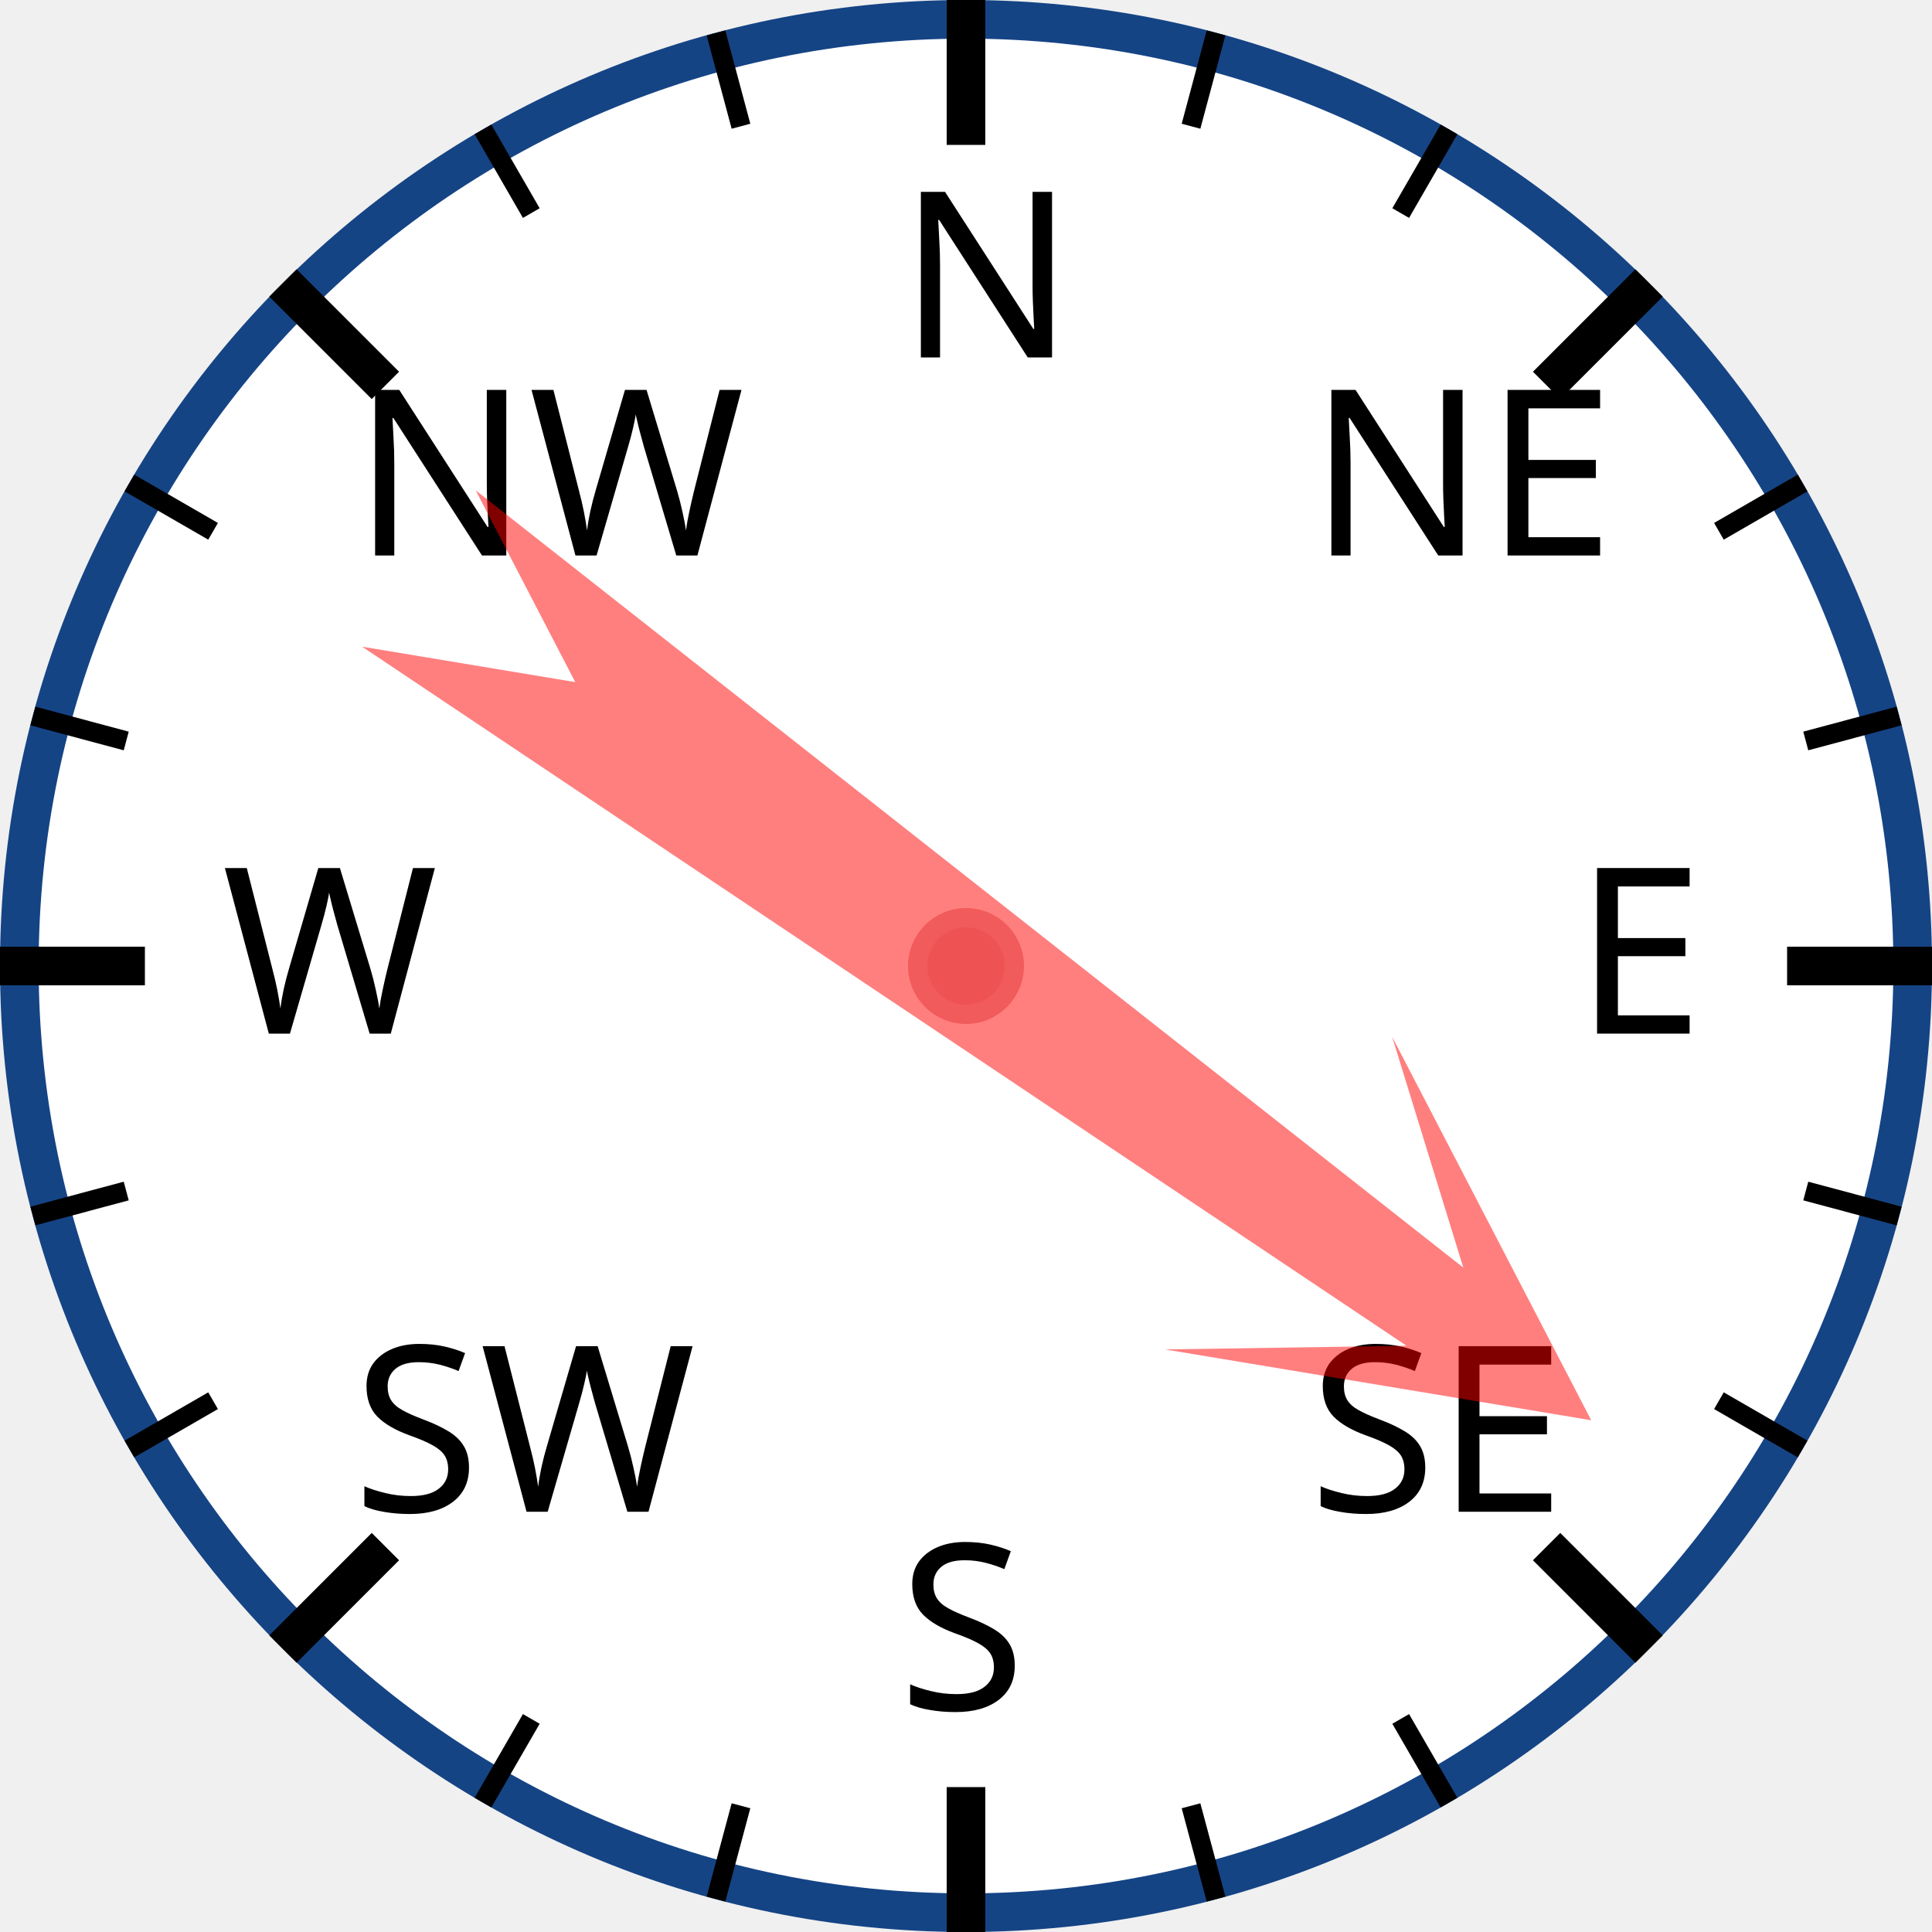
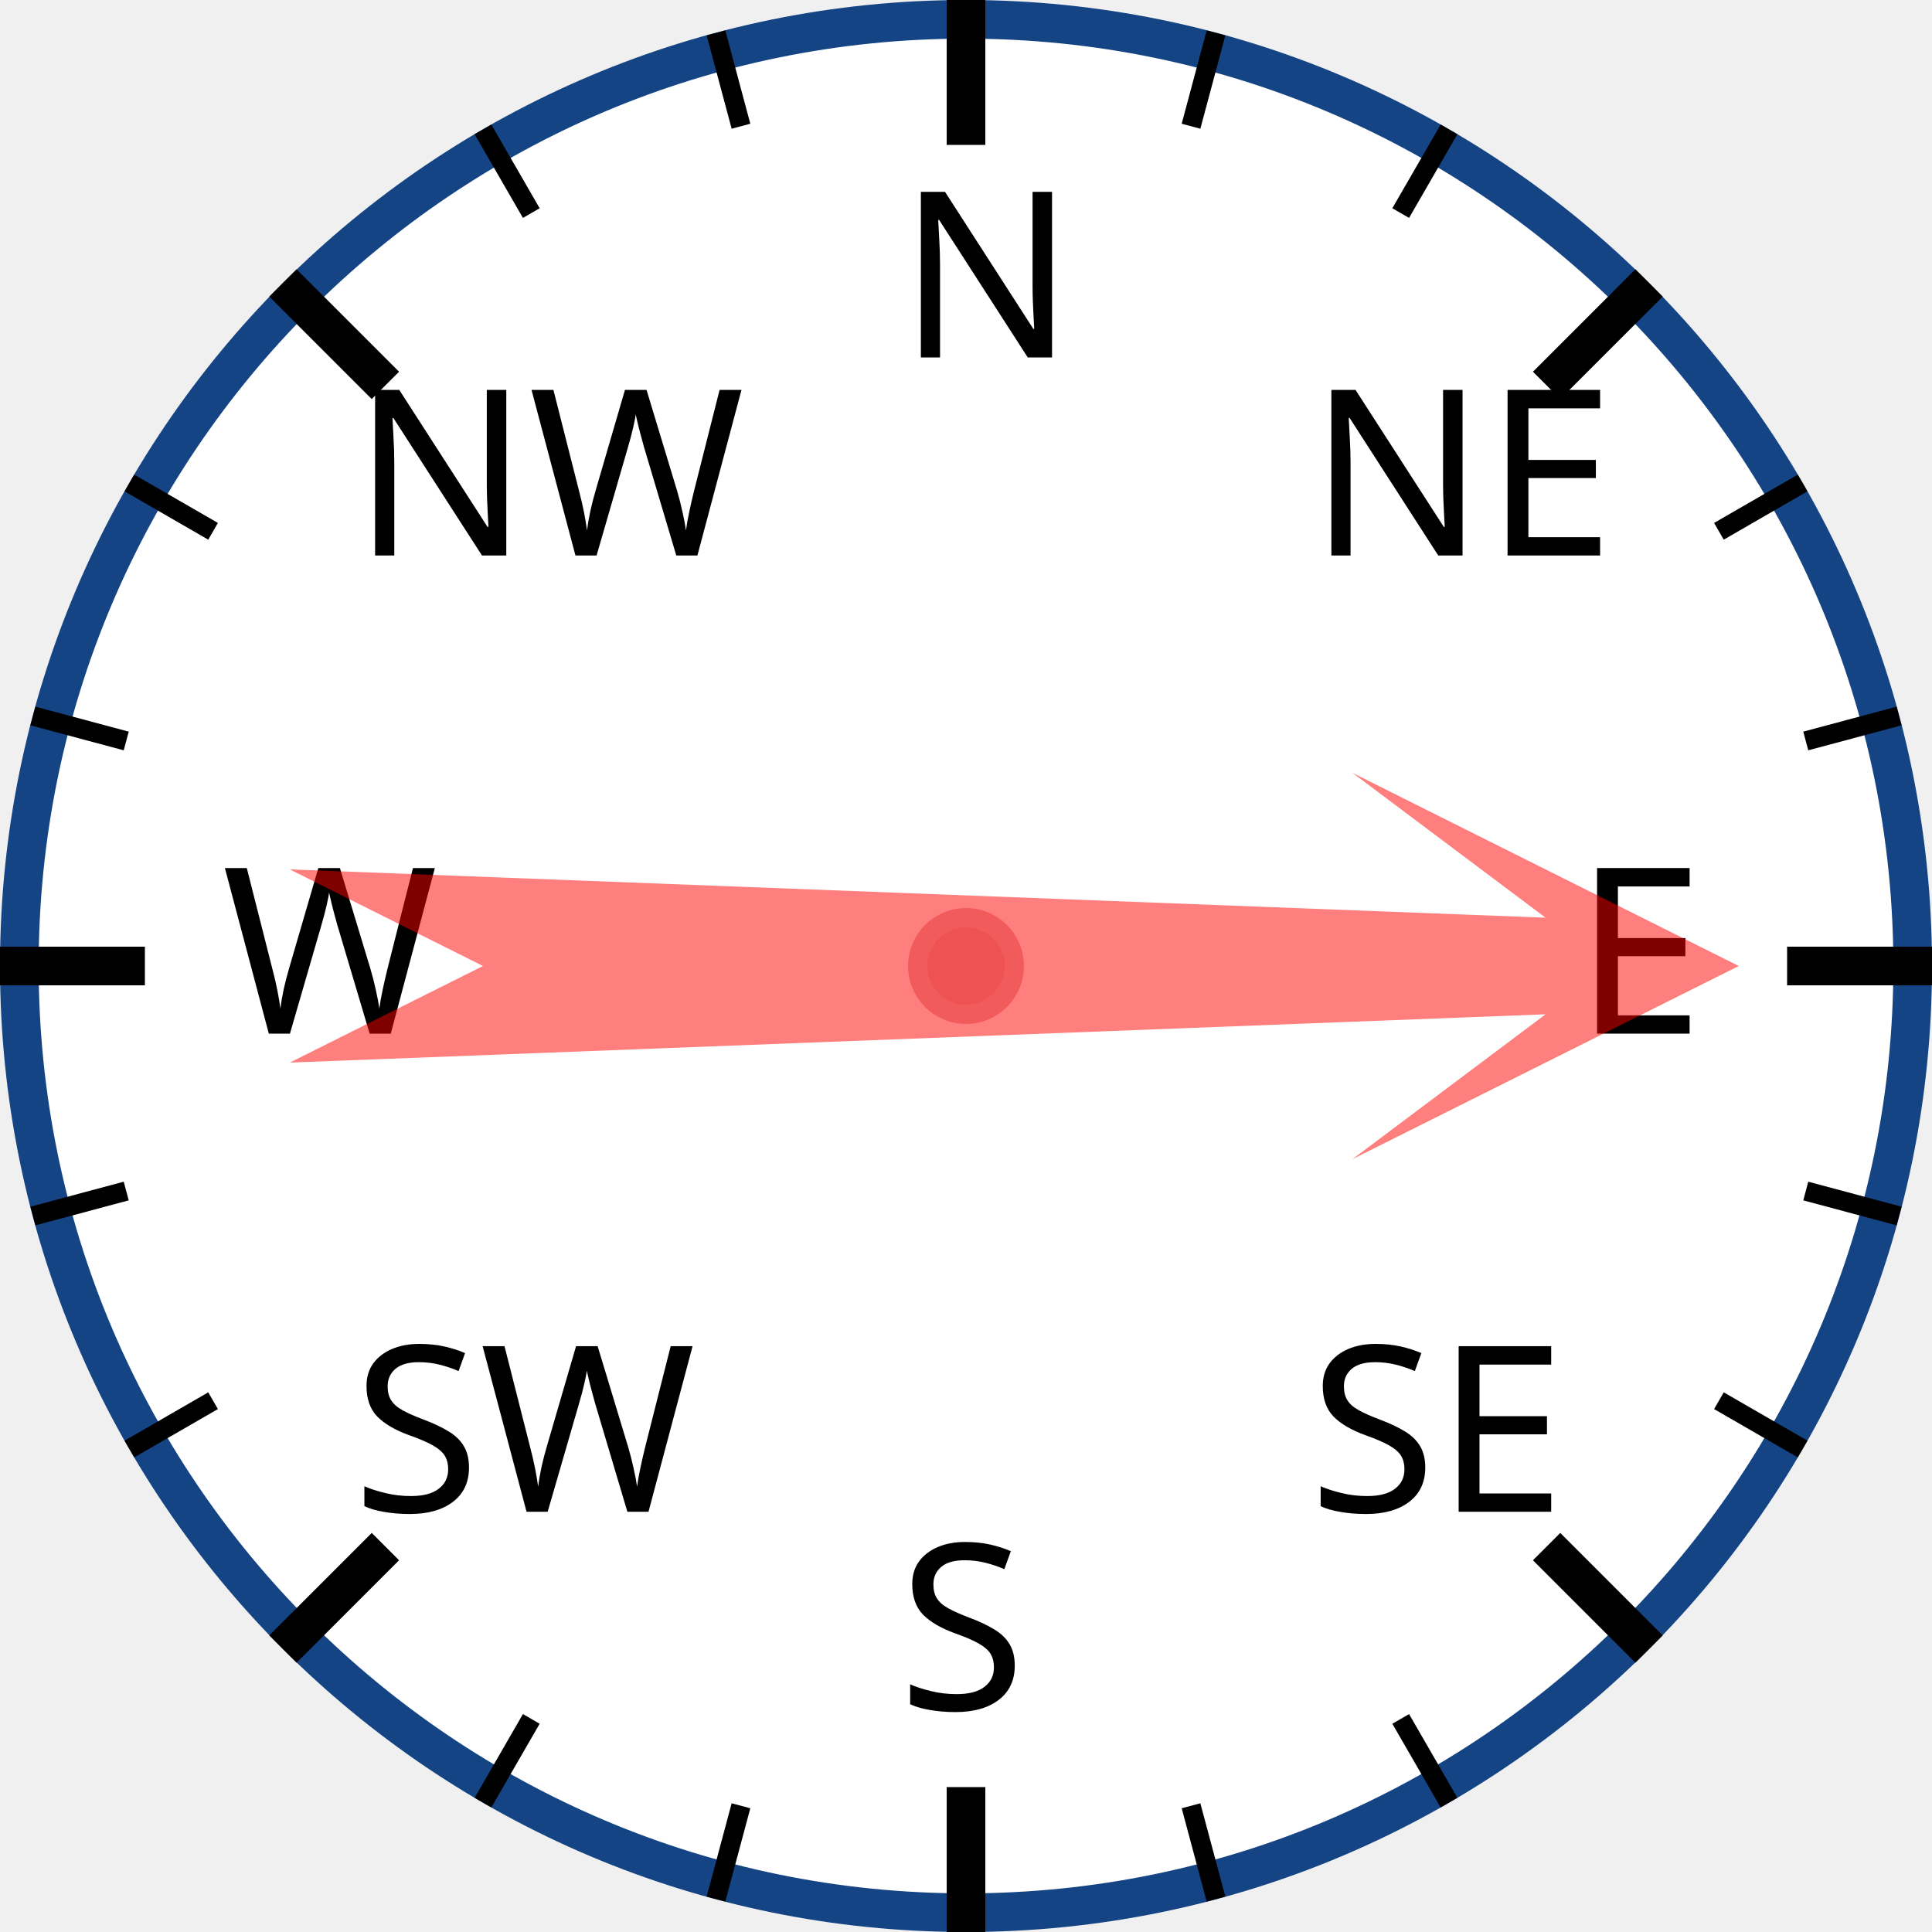
<svg xmlns="http://www.w3.org/2000/svg" width="120px" height="120px" viewBox="0 0 200 200">
  <circle cx="100" cy="100" r="98" style="fill: white; stroke: #154485; stroke-width: 4;" />
  <text x="93.0" y="37.0" style="font-family: sans-serif; font-size: 18pt;">N</text>
  <line x1="100.0" y1="0.0" x2="100.0" y2="15.0" style="stroke: black; stroke-width: 4;" />
  <line x1="74.118" y1="3.407" x2="76.706" y2="13.067" style="stroke: black; stroke-width: 2;" />
  <line x1="50" y1="13.397" x2="55" y2="22.058" style="stroke: black; stroke-width: 2;" />
  <text x="36.503" y="57.503" style="font-family: sans-serif; font-size: 18pt;">NW</text>
  <line x1="29.289" y1="29.289" x2="39.896" y2="39.896" style="stroke: black; stroke-width: 4;" />
  <line x1="13.397" y1="50" x2="22.058" y2="55" style="stroke: black; stroke-width: 2;" />
  <line x1="3.407" y1="74.118" x2="13.067" y2="76.706" style="stroke: black; stroke-width: 2;" />
  <text x="23.0" y="107.0" style="font-family: sans-serif; font-size: 18pt;">W</text>
  <line x1="0.0" y1="100.0" x2="15.0" y2="100.0" style="stroke: black; stroke-width: 4;" />
  <line x1="3.407" y1="125.882" x2="13.067" y2="123.294" style="stroke: black; stroke-width: 2;" />
  <line x1="13.397" y1="150" x2="22.058" y2="145" style="stroke: black; stroke-width: 2;" />
  <text x="36.503" y="156.497" style="font-family: sans-serif; font-size: 18pt;">SW</text>
  <line x1="29.289" y1="170.711" x2="39.896" y2="160.104" style="stroke: black; stroke-width: 4;" />
  <line x1="50" y1="186.603" x2="55" y2="177.942" style="stroke: black; stroke-width: 2;" />
  <line x1="74.118" y1="196.593" x2="76.706" y2="186.933" style="stroke: black; stroke-width: 2;" />
  <text x="93" y="177.0" style="font-family: sans-serif; font-size: 18pt;">S</text>
  <line x1="100" y1="200.0" x2="100" y2="185.0" style="stroke: black; stroke-width: 4;" />
  <line x1="125.882" y1="196.593" x2="123.294" y2="186.933" style="stroke: black; stroke-width: 2;" />
  <line x1="150.0" y1="186.603" x2="145.0" y2="177.942" style="stroke: black; stroke-width: 2;" />
  <text x="135.497" y="156.497" style="font-family: sans-serif; font-size: 18pt;">SE</text>
  <line x1="170.711" y1="170.711" x2="160.104" y2="160.104" style="stroke: black; stroke-width: 4;" />
  <line x1="186.603" y1="150" x2="177.942" y2="145" style="stroke: black; stroke-width: 2;" />
  <line x1="196.593" y1="125.882" x2="186.933" y2="123.294" style="stroke: black; stroke-width: 2;" />
  <text x="163.0" y="107" style="font-family: sans-serif; font-size: 18pt;">E</text>
  <line x1="200.0" y1="100" x2="185.0" y2="100" style="stroke: black; stroke-width: 4;" />
  <line x1="196.593" y1="74.118" x2="186.933" y2="76.706" style="stroke: black; stroke-width: 2;" />
  <line x1="186.603" y1="50" x2="177.942" y2="55" style="stroke: black; stroke-width: 2;" />
  <text x="135.497" y="57.503" style="font-family: sans-serif; font-size: 18pt;">NE</text>
  <line x1="170.711" y1="29.289" x2="160.104" y2="39.896" style="stroke: black; stroke-width: 4;" />
  <line x1="150" y1="13.397" x2="145" y2="22.058" style="stroke: black; stroke-width: 2;" />
  <line x1="125.882" y1="3.407" x2="123.294" y2="13.067" style="stroke: black; stroke-width: 2;" />
-   <polygon points="100 20 120 60 105 40 110 170 100 150 90 170 95 40 80 60" style="fill: red; fill-opacity: 0.5;" transform="rotate(126,100,100)" />
+   <polygon points="100 20 120 60 105 40 110 170 100 150 90 170 95 40 80 60" style="fill: red; fill-opacity: 0.5;" transform="rotate(90,100,100)" />
  <circle cx="100" cy="100" r="5" style="fill: #EE5252; stroke: #F25B5B; stroke-width: 2;" />
</svg>
